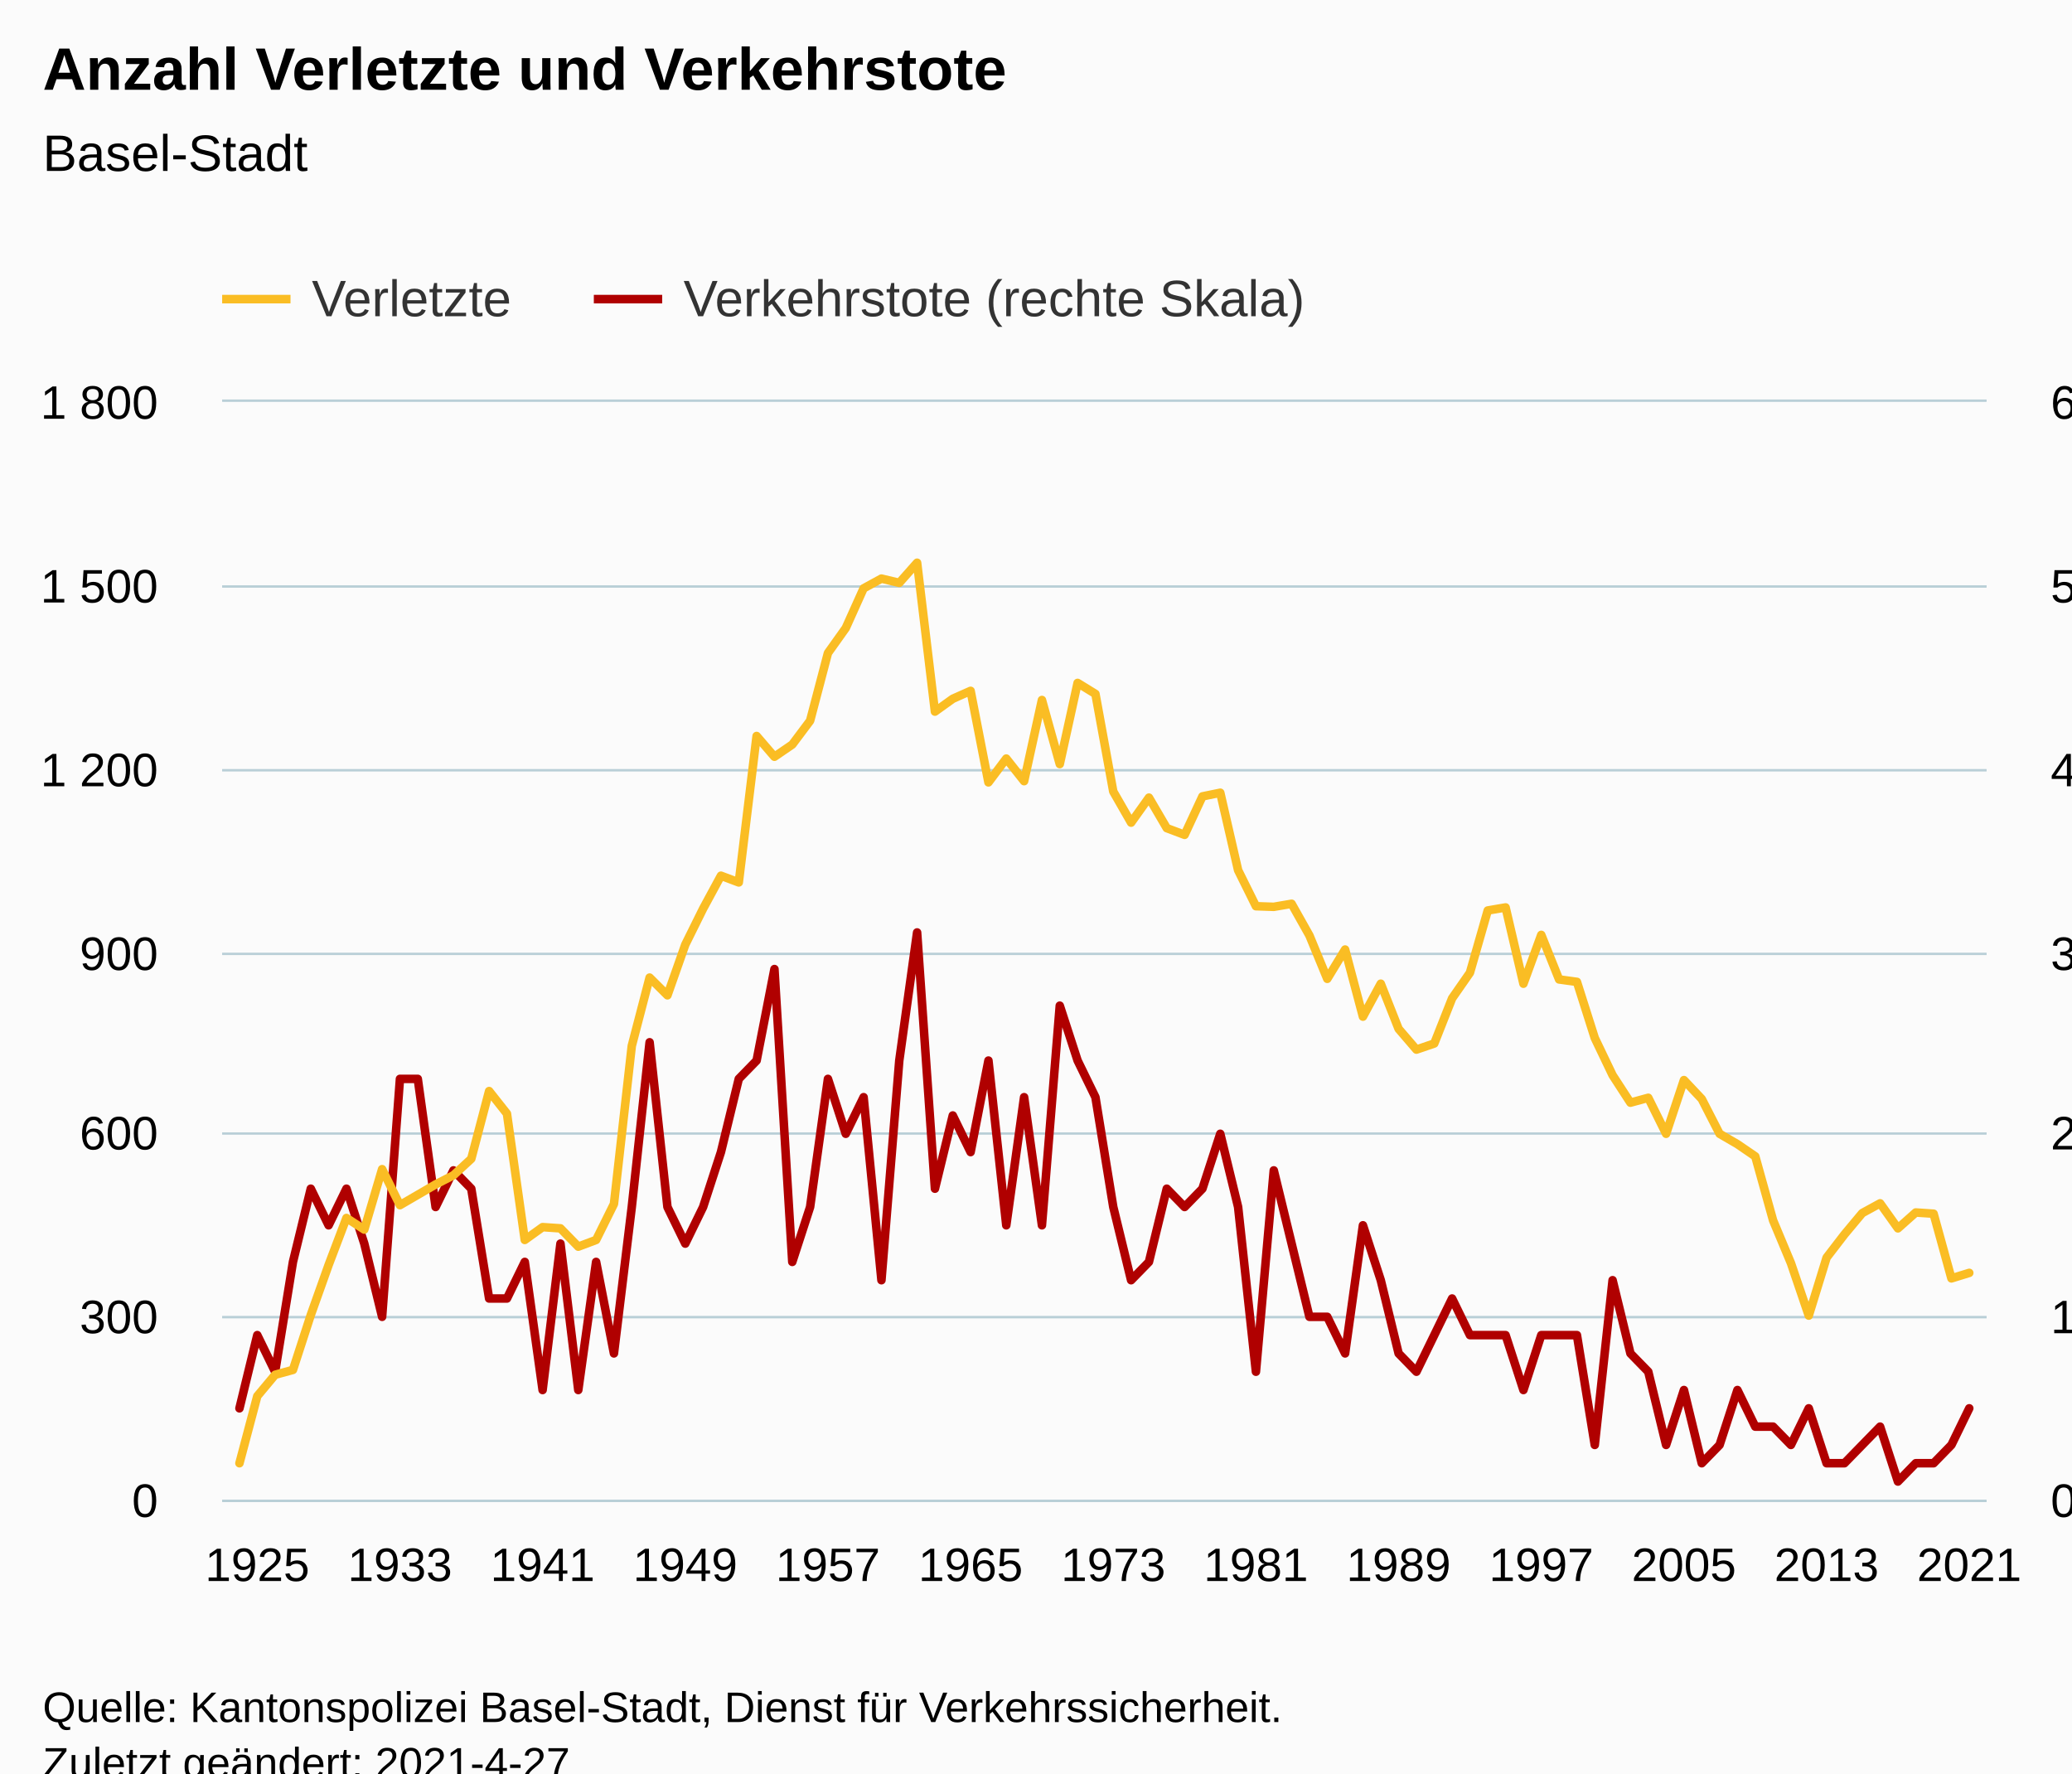
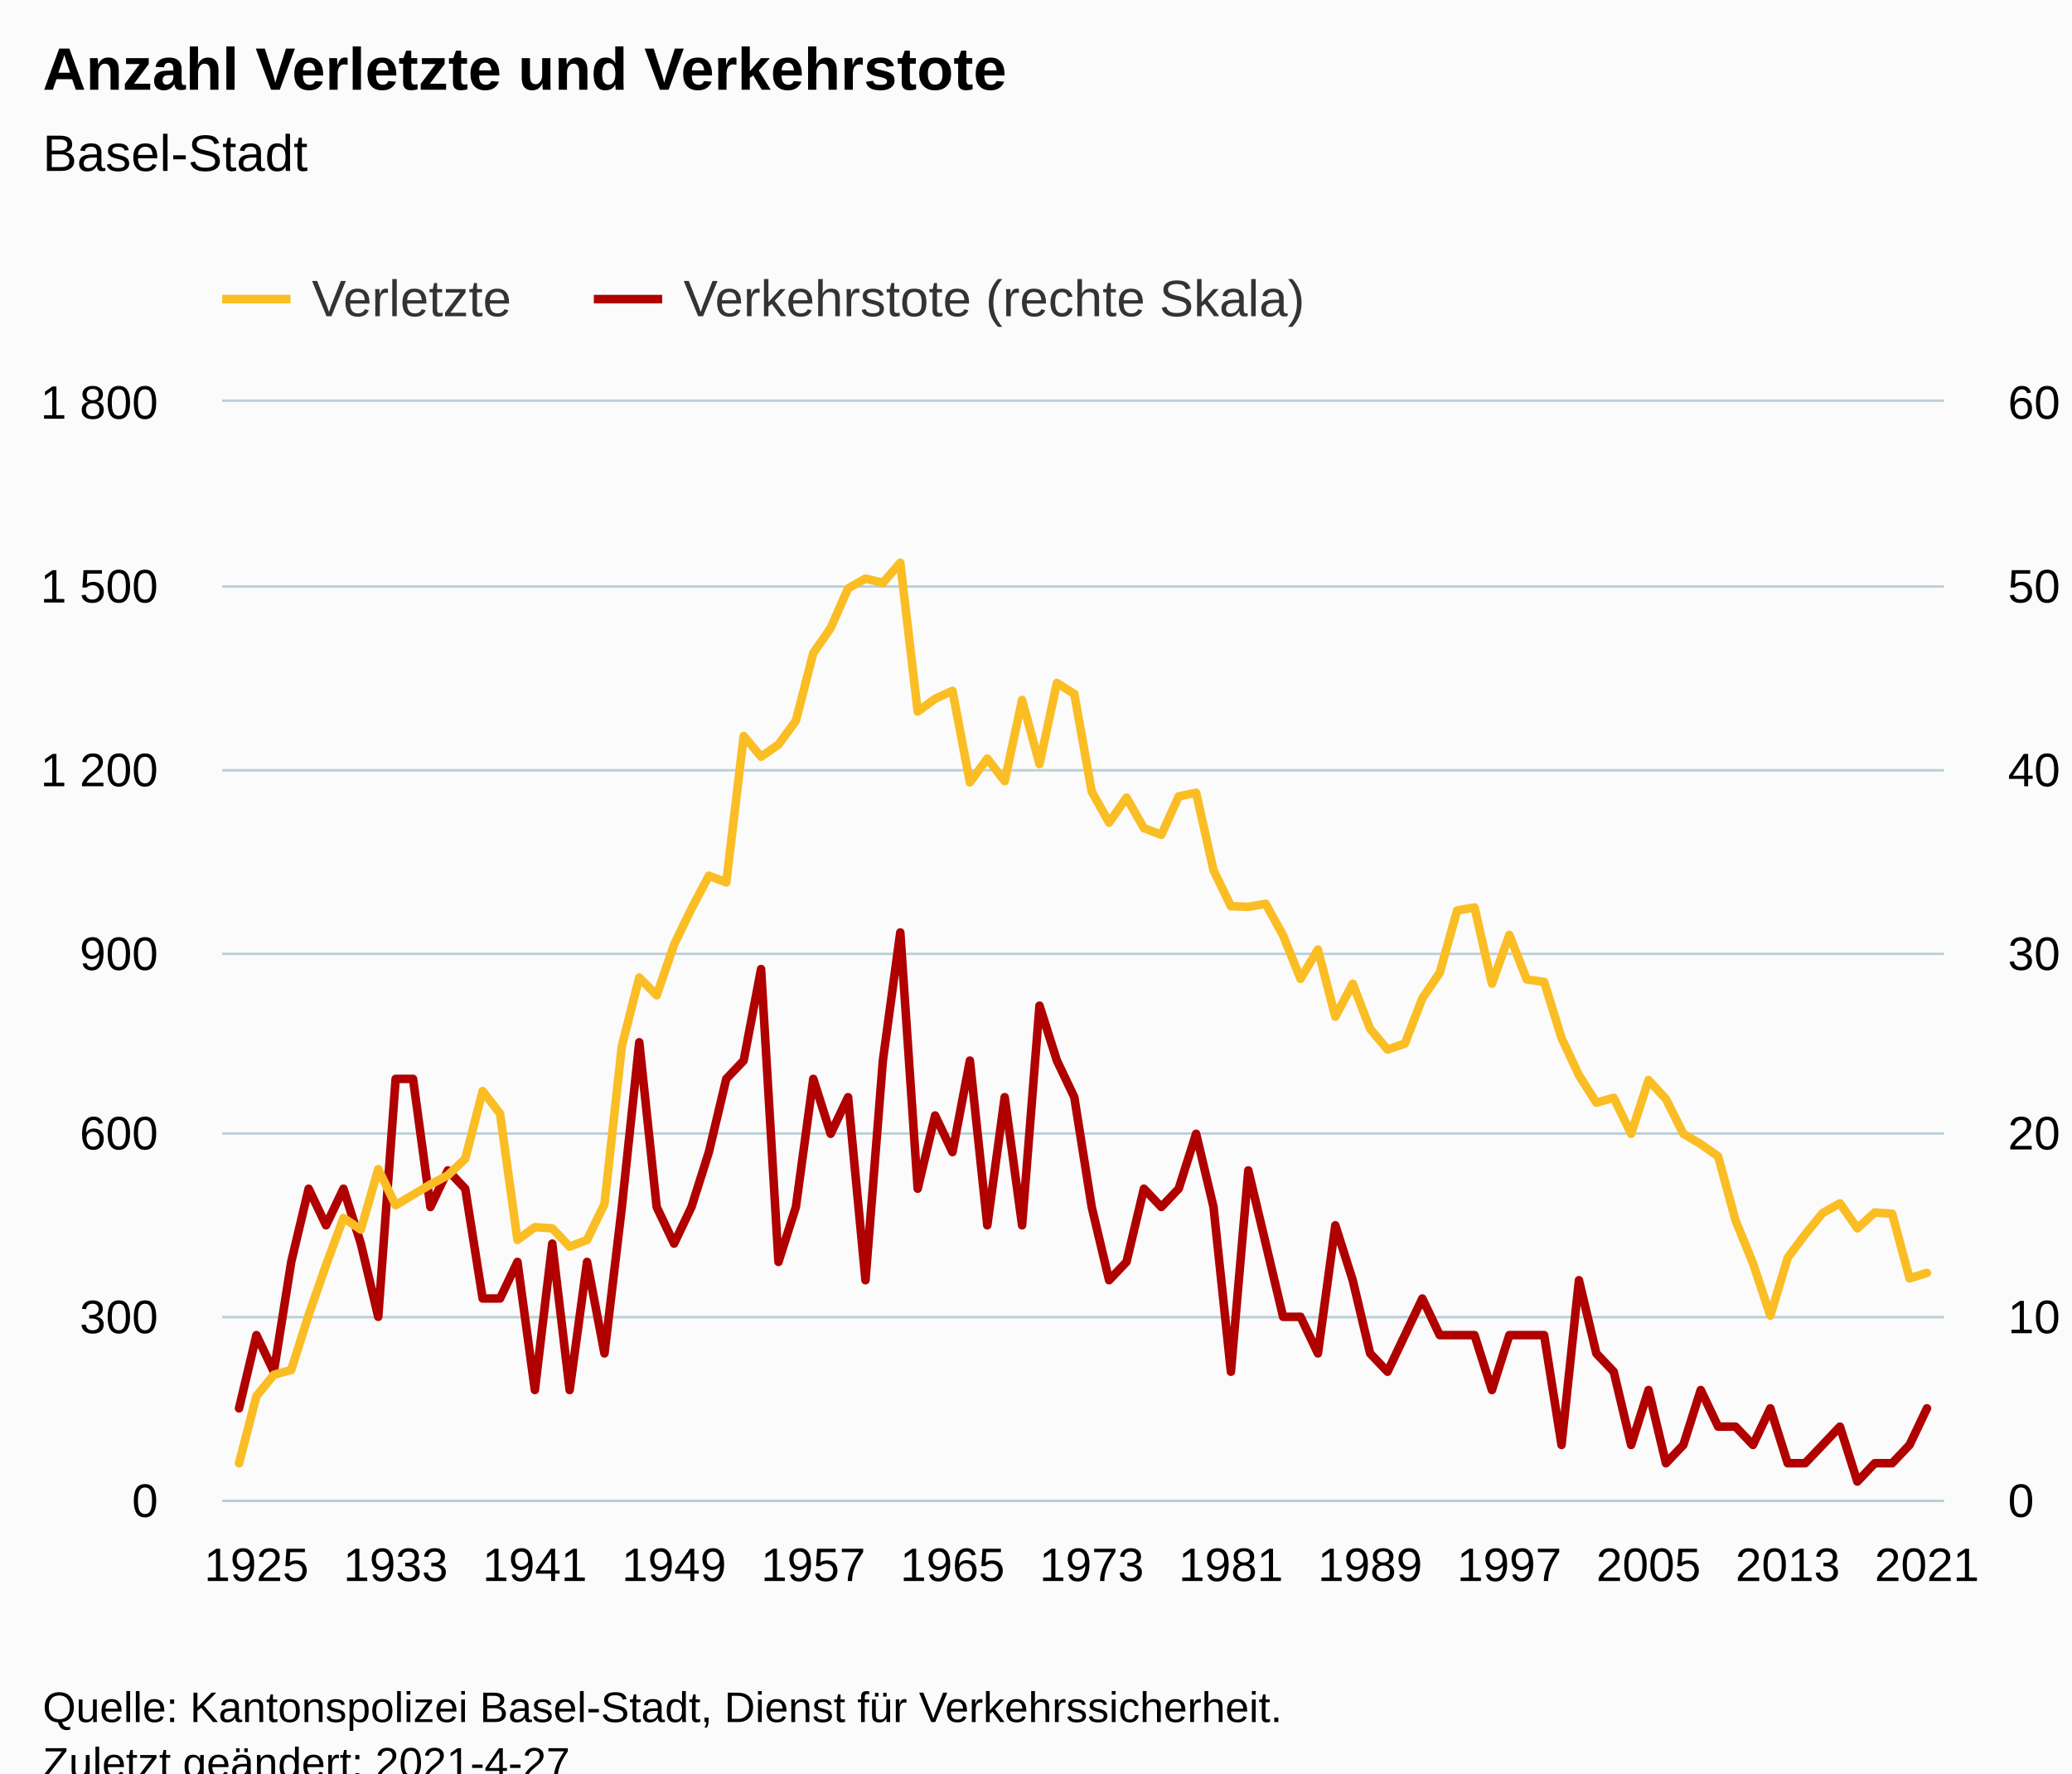
<svg xmlns="http://www.w3.org/2000/svg" version="1.1" class="highcharts-root" style="font-family:Arial;font-size:12px;" viewBox="0 0 485 415">
  <defs>
-     <clipPath id="highcharts-h1yctnt-205-">
-       <rect x="0" y="0" width="413" height="257" fill="none" />
+     <clipPath id="highcharts-9uenj6z-205-">
+       <rect x="0" y="0" width="403" height="257" fill="none" />
    </clipPath>
-     <clipPath id="highcharts-h1yctnt-304-">
-       <rect x="0" y="0" width="413" height="257" fill="none" />
+     <clipPath id="highcharts-9uenj6z-304-">
+       <rect x="0" y="0" width="403" height="257" fill="none" />
    </clipPath>
-     <clipPath id="highcharts-h1yctnt-403-">
-       <rect x="0" y="0" width="413" height="257" fill="none" />
+     <clipPath id="highcharts-9uenj6z-403-">
+       <rect x="0" y="0" width="403" height="257" fill="none" />
    </clipPath>
-     <clipPath id="highcharts-h1yctnt-404-">
-       <rect x="52" y="94" width="413" height="257" fill="none" />
+     <clipPath id="highcharts-9uenj6z-404-">
+       <rect x="52" y="94" width="403" height="257" fill="none" />
    </clipPath>
  </defs>
  <rect fill="#fbfbfb" class="highcharts-background" x="0" y="0" width="485" height="428" rx="0" ry="0" />
-   <rect fill="none" class="highcharts-plot-background" x="52" y="94" width="413" height="257" />
+   <rect fill="none" class="highcharts-plot-background" x="52" y="94" width="403" height="257" />
  <g class="highcharts-pane-group" data-z-index="0" />
  <g class="highcharts-grid highcharts-xaxis-grid" data-z-index="1">
    <path fill="none" data-z-index="1" class="highcharts-grid-line" d="M 59.5 94 L 59.5 351" opacity="1" />
-     <path fill="none" data-z-index="1" class="highcharts-grid-line" d="M 93.5 94 L 93.5 351" opacity="1" />
-     <path fill="none" data-z-index="1" class="highcharts-grid-line" d="M 126.5 94 L 126.5 351" opacity="1" />
-     <path fill="none" data-z-index="1" class="highcharts-grid-line" d="M 159.5 94 L 159.5 351" opacity="1" />
-     <path fill="none" data-z-index="1" class="highcharts-grid-line" d="M 193.5 94 L 193.5 351" opacity="1" />
-     <path fill="none" data-z-index="1" class="highcharts-grid-line" d="M 226.5 94 L 226.5 351" opacity="1" />
-     <path fill="none" data-z-index="1" class="highcharts-grid-line" d="M 260.5 94 L 260.5 351" opacity="1" />
-     <path fill="none" data-z-index="1" class="highcharts-grid-line" d="M 293.5 94 L 293.5 351" opacity="1" />
-     <path fill="none" data-z-index="1" class="highcharts-grid-line" d="M 326.5 94 L 326.5 351" opacity="1" />
-     <path fill="none" data-z-index="1" class="highcharts-grid-line" d="M 360.5 94 L 360.5 351" opacity="1" />
-     <path fill="none" data-z-index="1" class="highcharts-grid-line" d="M 393.5 94 L 393.5 351" opacity="1" />
-     <path fill="none" data-z-index="1" class="highcharts-grid-line" d="M 427.5 94 L 427.5 351" opacity="1" />
-     <path fill="none" data-z-index="1" class="highcharts-grid-line" d="M 460.5 94 L 460.5 351" opacity="1" />
+     <path fill="none" data-z-index="1" class="highcharts-grid-line" d="M 92.5 94 L 92.5 351" opacity="1" />
+     <path fill="none" data-z-index="1" class="highcharts-grid-line" d="M 124.5 94 L 124.5 351" opacity="1" />
+     <path fill="none" data-z-index="1" class="highcharts-grid-line" d="M 157.5 94 L 157.5 351" opacity="1" />
+     <path fill="none" data-z-index="1" class="highcharts-grid-line" d="M 189.5 94 L 189.5 351" opacity="1" />
+     <path fill="none" data-z-index="1" class="highcharts-grid-line" d="M 222.5 94 L 222.5 351" opacity="1" />
+     <path fill="none" data-z-index="1" class="highcharts-grid-line" d="M 255.5 94 L 255.5 351" opacity="1" />
+     <path fill="none" data-z-index="1" class="highcharts-grid-line" d="M 287.5 94 L 287.5 351" opacity="1" />
+     <path fill="none" data-z-index="1" class="highcharts-grid-line" d="M 320.5 94 L 320.5 351" opacity="1" />
+     <path fill="none" data-z-index="1" class="highcharts-grid-line" d="M 352.5 94 L 352.5 351" opacity="1" />
+     <path fill="none" data-z-index="1" class="highcharts-grid-line" d="M 385.5 94 L 385.5 351" opacity="1" />
+     <path fill="none" data-z-index="1" class="highcharts-grid-line" d="M 417.5 94 L 417.5 351" opacity="1" />
+     <path fill="none" data-z-index="1" class="highcharts-grid-line" d="M 450.5 94 L 450.5 351" opacity="1" />
  </g>
  <g class="highcharts-grid highcharts-yaxis-grid" data-z-index="1">
-     <path fill="none" stroke="#B9CFD7" stroke-width="0.5" data-z-index="1" class="highcharts-grid-line" d="M 52 351.25 L 465 351.25" opacity="1" />
-     <path fill="none" stroke="#B9CFD7" stroke-width="0.5" data-z-index="1" class="highcharts-grid-line" d="M 52 308.25 L 465 308.25" opacity="1" />
-     <path fill="none" stroke="#B9CFD7" stroke-width="0.5" data-z-index="1" class="highcharts-grid-line" d="M 52 265.25 L 465 265.25" opacity="1" />
-     <path fill="none" stroke="#B9CFD7" stroke-width="0.5" data-z-index="1" class="highcharts-grid-line" d="M 52 223.25 L 465 223.25" opacity="1" />
-     <path fill="none" stroke="#B9CFD7" stroke-width="0.5" data-z-index="1" class="highcharts-grid-line" d="M 52 180.25 L 465 180.25" opacity="1" />
-     <path fill="none" stroke="#B9CFD7" stroke-width="0.5" data-z-index="1" class="highcharts-grid-line" d="M 52 137.25 L 465 137.25" opacity="1" />
-     <path fill="none" stroke="#B9CFD7" stroke-width="0.5" data-z-index="1" class="highcharts-grid-line" d="M 52 93.75 L 465 93.75" opacity="1" />
+     <path fill="none" stroke="#B9CFD7" stroke-width="0.5" data-z-index="1" class="highcharts-grid-line" d="M 52 351.25 L 455 351.25" opacity="1" />
+     <path fill="none" stroke="#B9CFD7" stroke-width="0.5" data-z-index="1" class="highcharts-grid-line" d="M 52 308.25 L 455 308.25" opacity="1" />
+     <path fill="none" stroke="#B9CFD7" stroke-width="0.5" data-z-index="1" class="highcharts-grid-line" d="M 52 265.25 L 455 265.25" opacity="1" />
+     <path fill="none" stroke="#B9CFD7" stroke-width="0.5" data-z-index="1" class="highcharts-grid-line" d="M 52 223.25 L 455 223.25" opacity="1" />
+     <path fill="none" stroke="#B9CFD7" stroke-width="0.5" data-z-index="1" class="highcharts-grid-line" d="M 52 180.25 L 455 180.25" opacity="1" />
+     <path fill="none" stroke="#B9CFD7" stroke-width="0.5" data-z-index="1" class="highcharts-grid-line" d="M 52 137.25 L 455 137.25" opacity="1" />
+     <path fill="none" stroke="#B9CFD7" stroke-width="0.5" data-z-index="1" class="highcharts-grid-line" d="M 52 93.75 L 455 93.75" opacity="1" />
  </g>
  <g class="highcharts-grid highcharts-yaxis-grid" data-z-index="1">
-     <path fill="none" stroke="#B9CFD7" stroke-width="0.5" data-z-index="1" class="highcharts-grid-line" d="M 52 351.25 L 465 351.25" opacity="1" />
-     <path fill="none" stroke="#B9CFD7" stroke-width="0.5" data-z-index="1" class="highcharts-grid-line" d="M 52 308.25 L 465 308.25" opacity="1" />
-     <path fill="none" stroke="#B9CFD7" stroke-width="0.5" data-z-index="1" class="highcharts-grid-line" d="M 52 265.25 L 465 265.25" opacity="1" />
-     <path fill="none" stroke="#B9CFD7" stroke-width="0.5" data-z-index="1" class="highcharts-grid-line" d="M 52 223.25 L 465 223.25" opacity="1" />
-     <path fill="none" stroke="#B9CFD7" stroke-width="0.5" data-z-index="1" class="highcharts-grid-line" d="M 52 180.25 L 465 180.25" opacity="1" />
-     <path fill="none" stroke="#B9CFD7" stroke-width="0.5" data-z-index="1" class="highcharts-grid-line" d="M 52 137.25 L 465 137.25" opacity="1" />
-     <path fill="none" stroke="#B9CFD7" stroke-width="0.5" data-z-index="1" class="highcharts-grid-line" d="M 52 93.75 L 465 93.75" opacity="1" />
+     <path fill="none" stroke="#B9CFD7" stroke-width="0.5" data-z-index="1" class="highcharts-grid-line" d="M 52 351.25 L 455 351.25" opacity="1" />
+     <path fill="none" stroke="#B9CFD7" stroke-width="0.5" data-z-index="1" class="highcharts-grid-line" d="M 52 308.25 L 455 308.25" opacity="1" />
+     <path fill="none" stroke="#B9CFD7" stroke-width="0.5" data-z-index="1" class="highcharts-grid-line" d="M 52 265.25 L 455 265.25" opacity="1" />
+     <path fill="none" stroke="#B9CFD7" stroke-width="0.5" data-z-index="1" class="highcharts-grid-line" d="M 52 223.25 L 455 223.25" opacity="1" />
+     <path fill="none" stroke="#B9CFD7" stroke-width="0.5" data-z-index="1" class="highcharts-grid-line" d="M 52 180.25 L 455 180.25" opacity="1" />
+     <path fill="none" stroke="#B9CFD7" stroke-width="0.5" data-z-index="1" class="highcharts-grid-line" d="M 52 137.25 L 455 137.25" opacity="1" />
+     <path fill="none" stroke="#B9CFD7" stroke-width="0.5" data-z-index="1" class="highcharts-grid-line" d="M 52 93.75 L 455 93.75" opacity="1" />
  </g>
-   <rect fill="none" class="highcharts-plot-border" data-z-index="1" x="52" y="94" width="413" height="257" />
+   <rect fill="none" class="highcharts-plot-border" data-z-index="1" x="52" y="94" width="403" height="257" />
  <g class="highcharts-axis highcharts-xaxis" data-z-index="2">
-     <path fill="none" class="highcharts-axis-line" stroke="#B9CFD7" stroke-width="0.5" data-z-index="7" d="M 52 351.25 L 465 351.25" />
+     <path fill="none" class="highcharts-axis-line" stroke="#B9CFD7" stroke-width="0.5" data-z-index="7" d="M 52 351.25 L 455 351.25" />
  </g>
  <g class="highcharts-axis highcharts-yaxis" data-z-index="2">
    <path fill="none" class="highcharts-axis-line" data-z-index="7" d="M 52 94 L 52 351" />
  </g>
  <g class="highcharts-axis highcharts-yaxis" data-z-index="2">
-     <path fill="none" class="highcharts-axis-line" data-z-index="7" d="M 465 94 L 465 351" />
+     <path fill="none" class="highcharts-axis-line" data-z-index="7" d="M 455 94 L 455 351" />
  </g>
  <g class="highcharts-series-group" data-z-index="3">
-     <g class="highcharts-series highcharts-series-0 highcharts-line-series" data-z-index="0.1" opacity="1" transform="translate(52,94) scale(1 1)" clip-path="url(#highcharts-h1yctnt-304-)">
-       <path fill="none" d="M 4.049 235.583 L 8.223 218.45 L 12.398 227.017 L 16.572 201.317 L 20.746 184.183 L 24.92 192.75 L 29.095 184.183 L 33.269 197.033 L 37.443 214.167 L 41.617 158.483 L 45.791 158.483 L 49.966 188.467 L 54.14 179.9 L 58.314 184.183 L 62.488 209.883 L 66.663 209.883 L 70.837 201.317 L 75.011 231.3 L 79.185 197.033 L 83.36 231.3 L 87.534 201.317 L 91.708 222.733 L 95.882 188.467 L 100.057 149.917 L 104.231 188.467 L 108.405 197.033 L 112.579 188.467 L 116.754 175.617 L 120.928 158.483 L 125.102 154.2 L 129.276 132.783 L 133.451 201.317 L 137.625 188.467 L 141.799 158.483 L 145.973 171.333 L 150.148 162.767 L 154.322 205.6 L 158.496 154.2 L 162.67 124.217 L 166.845 184.183 L 171.019 167.05 L 175.193 175.617 L 179.367 154.2 L 183.542 192.75 L 187.716 162.767 L 191.89 192.75 L 196.064 141.35 L 200.239 154.2 L 204.413 162.767 L 208.587 188.467 L 212.761 205.6 L 216.936 201.317 L 221.11 184.183 L 225.284 188.467 L 229.458 184.183 L 233.633 171.333 L 237.807 188.467 L 241.981 227.017 L 246.155 179.9 L 250.33 197.033 L 254.504 214.167 L 258.678 214.167 L 262.852 222.733 L 267.027 192.75 L 271.201 205.6 L 275.375 222.733 L 279.549 227.017 L 283.724 218.45 L 287.898 209.883 L 292.072 218.45 L 296.246 218.45 L 300.421 218.45 L 304.595 231.3 L 308.769 218.45 L 312.943 218.45 L 317.118 218.45 L 321.292 244.15 L 325.466 205.6 L 329.64 222.733 L 333.815 227.017 L 337.989 244.15 L 342.163 231.3 L 346.337 248.433 L 350.512 244.15 L 354.686 231.3 L 358.86 239.867 L 363.034 239.867 L 367.209 244.15 L 371.383 235.583 L 375.557 248.433 L 379.731 248.433 L 383.905 244.15 L 388.08 239.867 L 392.254 252.717 L 396.428 248.433 L 400.602 248.433 L 404.777 244.15 L 408.951 235.583" class="highcharts-graph" data-z-index="1" stroke="#B00000" stroke-width="2" stroke-linejoin="round" stroke-linecap="round" />
+     <g class="highcharts-series highcharts-series-0 highcharts-line-series" data-z-index="0.1" opacity="1" transform="translate(52,94) scale(1 1)" clip-path="url(#highcharts-9uenj6z-304-)">
+       <path fill="none" d="M 3.951 235.583 L 8.024 218.45 L 12.097 227.017 L 16.171 201.317 L 20.244 184.183 L 24.317 192.75 L 28.39 184.183 L 32.463 197.033 L 36.536 214.167 L 40.61 158.483 L 44.683 158.483 L 48.756 188.467 L 52.829 179.9 L 56.902 184.183 L 60.975 209.883 L 65.049 209.883 L 69.122 201.317 L 73.195 231.3 L 77.268 197.033 L 81.341 231.3 L 85.414 201.317 L 89.488 222.733 L 93.561 188.467 L 97.634 149.917 L 101.707 188.467 L 105.78 197.033 L 109.854 188.467 L 113.927 175.617 L 118 158.483 L 122.073 154.2 L 126.146 132.783 L 130.219 201.317 L 134.293 188.467 L 138.366 158.483 L 142.439 171.333 L 146.512 162.767 L 150.585 205.6 L 154.658 154.2 L 158.732 124.217 L 162.805 184.183 L 166.878 167.05 L 170.951 175.617 L 175.024 154.2 L 179.098 192.75 L 183.171 162.767 L 187.244 192.75 L 191.317 141.35 L 195.39 154.2 L 199.463 162.767 L 203.537 188.467 L 207.61 205.6 L 211.683 201.317 L 215.756 184.183 L 219.829 188.467 L 223.902 184.183 L 227.976 171.333 L 232.049 188.467 L 236.122 227.017 L 240.195 179.9 L 244.268 197.033 L 248.342 214.167 L 252.415 214.167 L 256.488 222.733 L 260.561 192.75 L 264.634 205.6 L 268.707 222.733 L 272.781 227.017 L 276.854 218.45 L 280.927 209.883 L 285 218.45 L 289.073 218.45 L 293.146 218.45 L 297.22 231.3 L 301.293 218.45 L 305.366 218.45 L 309.439 218.45 L 313.512 244.15 L 317.586 205.6 L 321.659 222.733 L 325.732 227.017 L 329.805 244.15 L 333.878 231.3 L 337.951 248.433 L 342.025 244.15 L 346.098 231.3 L 350.171 239.867 L 354.244 239.867 L 358.317 244.15 L 362.39 235.583 L 366.464 248.433 L 370.537 248.433 L 374.61 244.15 L 378.683 239.867 L 382.756 252.717 L 386.829 248.433 L 390.903 248.433 L 394.976 244.15 L 399.049 235.583" class="highcharts-graph" data-z-index="1" stroke="#B00000" stroke-width="2" stroke-linejoin="round" stroke-linecap="round" />
    </g>
    <g class="highcharts-markers highcharts-series-0 highcharts-line-series" data-z-index="0.1" opacity="1" transform="translate(52,94) scale(1 1)" clip-path="none" />
-     <g class="highcharts-series highcharts-series-1 highcharts-line-series" data-z-index="0.1" opacity="1" transform="translate(52,94) scale(1 1)" clip-path="url(#highcharts-h1yctnt-403-)">
-       <path fill="none" d="M 4.049 248.433 L 8.223 232.728 L 12.398 227.731 L 16.572 226.588 L 20.746 213.738 L 24.92 202.031 L 29.095 191.037 L 33.269 193.749 L 37.443 179.614 L 41.617 188.038 L 45.791 185.611 L 49.966 183.184 L 54.14 181.042 L 58.314 177.187 L 62.488 161.339 L 66.663 166.622 L 70.837 196.177 L 75.011 193.178 L 79.185 193.464 L 83.36 197.747 L 87.534 196.177 L 91.708 187.753 L 95.882 150.773 L 100.057 134.782 L 104.231 138.923 L 108.405 127.072 L 112.579 118.648 L 116.754 110.938 L 120.928 112.509 L 125.102 78.242 L 129.276 83.097 L 133.451 80.241 L 137.625 74.673 L 141.799 58.824 L 145.973 52.971 L 150.148 43.69 L 154.322 41.406 L 158.496 42.405 L 162.67 37.693 L 166.845 72.531 L 171.019 69.533 L 175.193 67.677 L 179.367 89.093 L 183.542 83.525 L 187.716 88.808 L 191.89 69.818 L 196.064 84.81 L 200.239 65.821 L 204.413 68.391 L 208.587 91.235 L 212.761 98.517 L 216.936 92.663 L 221.11 99.802 L 225.284 101.372 L 229.458 92.377 L 233.633 91.521 L 237.807 109.653 L 241.981 118.077 L 246.155 118.22 L 250.33 117.506 L 254.504 124.931 L 258.678 135.068 L 262.852 128.214 L 267.027 143.92 L 271.201 136.21 L 275.375 146.776 L 279.549 151.63 L 283.724 150.202 L 287.898 139.637 L 292.072 133.64 L 296.246 119.077 L 300.421 118.363 L 304.595 136.21 L 308.769 124.788 L 312.943 135.211 L 317.118 135.782 L 321.292 148.917 L 325.466 157.627 L 329.64 164.052 L 333.815 162.909 L 337.989 171.333 L 342.163 158.769 L 346.337 163.195 L 350.512 171.333 L 354.686 173.761 L 358.86 176.616 L 363.034 191.608 L 367.209 201.602 L 371.383 213.881 L 375.557 200.317 L 379.731 194.892 L 383.905 189.894 L 388.08 187.61 L 392.254 193.464 L 396.428 189.752 L 400.602 190.037 L 404.777 205.172 L 408.951 203.887" class="highcharts-graph" data-z-index="1" stroke="#FABD24" stroke-width="2" stroke-linejoin="round" stroke-linecap="round" />
+     <g class="highcharts-series highcharts-series-1 highcharts-line-series" data-z-index="0.1" opacity="1" transform="translate(52,94) scale(1 1)" clip-path="url(#highcharts-9uenj6z-403-)">
+       <path fill="none" d="M 3.951 248.433 L 8.024 232.728 L 12.097 227.731 L 16.171 226.588 L 20.244 213.738 L 24.317 202.031 L 28.39 191.037 L 32.463 193.749 L 36.536 179.614 L 40.61 188.038 L 44.683 185.611 L 48.756 183.184 L 52.829 181.042 L 56.902 177.187 L 60.975 161.339 L 65.049 166.622 L 69.122 196.177 L 73.195 193.178 L 77.268 193.464 L 81.341 197.747 L 85.414 196.177 L 89.488 187.753 L 93.561 150.773 L 97.634 134.782 L 101.707 138.923 L 105.78 127.072 L 109.854 118.648 L 113.927 110.938 L 118 112.509 L 122.073 78.242 L 126.146 83.097 L 130.219 80.241 L 134.293 74.673 L 138.366 58.824 L 142.439 52.971 L 146.512 43.69 L 150.585 41.406 L 154.658 42.405 L 158.732 37.693 L 162.805 72.531 L 166.878 69.533 L 170.951 67.677 L 175.024 89.093 L 179.098 83.525 L 183.171 88.808 L 187.244 69.818 L 191.317 84.81 L 195.39 65.821 L 199.463 68.391 L 203.537 91.235 L 207.61 98.517 L 211.683 92.663 L 215.756 99.802 L 219.829 101.372 L 223.902 92.377 L 227.976 91.521 L 232.049 109.653 L 236.122 118.077 L 240.195 118.22 L 244.268 117.506 L 248.342 124.931 L 252.415 135.068 L 256.488 128.214 L 260.561 143.92 L 264.634 136.21 L 268.707 146.776 L 272.781 151.63 L 276.854 150.202 L 280.927 139.637 L 285 133.64 L 289.073 119.077 L 293.146 118.363 L 297.22 136.21 L 301.293 124.788 L 305.366 135.211 L 309.439 135.782 L 313.512 148.917 L 317.586 157.627 L 321.659 164.052 L 325.732 162.909 L 329.805 171.333 L 333.878 158.769 L 337.951 163.195 L 342.025 171.333 L 346.098 173.761 L 350.171 176.616 L 354.244 191.608 L 358.317 201.602 L 362.39 213.881 L 366.464 200.317 L 370.537 194.892 L 374.61 189.894 L 378.683 187.61 L 382.756 193.464 L 386.829 189.752 L 390.903 190.037 L 394.976 205.172 L 399.049 203.887" class="highcharts-graph" data-z-index="1" stroke="#FABD24" stroke-width="2" stroke-linejoin="round" stroke-linecap="round" />
    </g>
    <g class="highcharts-markers highcharts-series-1 highcharts-line-series" data-z-index="0.1" opacity="1" transform="translate(52,94) scale(1 1)" clip-path="none" />
  </g>
  <text x="10" text-anchor="start" class="highcharts-title" data-z-index="4" style="color:#000000;font-size:14px;font-weight:bold;fill:#000000;" y="21">
    <tspan>Anzahl Verletzte und Verkehrstote</tspan>
  </text>
  <text x="10" text-anchor="start" class="highcharts-subtitle" data-z-index="4" style="color:#000000;font-size:12px;font-weight:normal;fill:#000000;" y="40">
    <tspan>Basel-Stadt</tspan>
  </text>
  <text x="10" text-anchor="start" class="highcharts-caption" data-z-index="4" style="color:#666666;fill:#666666;" y="385" />
  <g class="highcharts-legend" data-z-index="7" transform="translate(44,56)">
    <rect fill="none" class="highcharts-legend-box" rx="0" ry="0" x="0" y="0" width="272" height="26" visibility="visible" />
    <g data-z-index="1">
      <g>
        <g class="highcharts-legend-item highcharts-line-series highcharts-color-undefined highcharts-series-1" data-z-index="1" transform="translate(8,3)">
          <path fill="none" d="M 0 11 L 16 11" class="highcharts-graph" stroke="#FABD24" stroke-width="2" />
          <text x="21" style="color:#333333;cursor:pointer;font-size:12px;font-weight:normal;fill:#333333;" text-anchor="start" data-z-index="2" y="15">
            <tspan>Verletzte</tspan>
          </text>
        </g>
        <g class="highcharts-legend-item highcharts-line-series highcharts-color-undefined highcharts-series-0" data-z-index="1" transform="translate(95,3)">
          <path fill="none" d="M 0 11 L 16 11" class="highcharts-graph" stroke="#B00000" stroke-width="2" />
          <text x="21" y="15" style="color:#333333;cursor:pointer;font-size:12px;font-weight:normal;fill:#333333;" text-anchor="start" data-z-index="2">
            <tspan>Verkehrstote (rechte Skala)</tspan>
          </text>
        </g>
      </g>
    </g>
  </g>
  <g class="highcharts-axis-labels highcharts-xaxis-labels" data-z-index="7">
-     <text x="60.223" style="color:#000000;cursor:default;font-size:11px;fill:#000000;" text-anchor="middle" transform="translate(0,0)" y="370" opacity="1">1925</text>
-     <text x="93.617" style="color:#000000;cursor:default;font-size:11px;fill:#000000;" text-anchor="middle" transform="translate(0,0)" y="370" opacity="1">1933</text>
-     <text x="127.011" style="color:#000000;cursor:default;font-size:11px;fill:#000000;" text-anchor="middle" transform="translate(0,0)" y="370" opacity="1">1941</text>
-     <text x="160.405" style="color:#000000;cursor:default;font-size:11px;fill:#000000;" text-anchor="middle" transform="translate(0,0)" y="370" opacity="1">1949</text>
-     <text x="193.799" style="color:#000000;cursor:default;font-size:11px;fill:#000000;" text-anchor="middle" transform="translate(0,0)" y="370" opacity="1">1957</text>
-     <text x="227.193" style="color:#000000;cursor:default;font-size:11px;fill:#000000;" text-anchor="middle" transform="translate(0,0)" y="370" opacity="1">1965</text>
-     <text x="260.587" style="color:#000000;cursor:default;font-size:11px;fill:#000000;" text-anchor="middle" transform="translate(0,0)" y="370" opacity="1">1973</text>
-     <text x="293.981" style="color:#000000;cursor:default;font-size:11px;fill:#000000;" text-anchor="middle" transform="translate(0,0)" y="370" opacity="1">1981</text>
-     <text x="327.375" style="color:#000000;cursor:default;font-size:11px;fill:#000000;" text-anchor="middle" transform="translate(0,0)" y="370" opacity="1">1989</text>
-     <text x="360.769" style="color:#000000;cursor:default;font-size:11px;fill:#000000;" text-anchor="middle" transform="translate(0,0)" y="370" opacity="1">1997</text>
-     <text x="394.163" style="color:#000000;cursor:default;font-size:11px;fill:#000000;" text-anchor="middle" transform="translate(0,0)" y="370" opacity="1">2005</text>
-     <text x="427.557" style="color:#000000;cursor:default;font-size:11px;fill:#000000;" text-anchor="middle" transform="translate(0,0)" y="370" opacity="1">2013</text>
-     <text x="460.951" style="color:#000000;cursor:default;font-size:11px;fill:#000000;" text-anchor="middle" transform="translate(0,0)" y="370" opacity="1">2021</text>
+     <text x="60.024" style="color:#000000;cursor:default;font-size:11px;fill:#000000;" text-anchor="middle" transform="translate(0,0)" y="370" opacity="1">1925</text>
+     <text x="92.61" style="color:#000000;cursor:default;font-size:11px;fill:#000000;" text-anchor="middle" transform="translate(0,0)" y="370" opacity="1">1933</text>
+     <text x="125.195" style="color:#000000;cursor:default;font-size:11px;fill:#000000;" text-anchor="middle" transform="translate(0,0)" y="370" opacity="1">1941</text>
+     <text x="157.78" style="color:#000000;cursor:default;font-size:11px;fill:#000000;" text-anchor="middle" transform="translate(0,0)" y="370" opacity="1">1949</text>
+     <text x="190.366" style="color:#000000;cursor:default;font-size:11px;fill:#000000;" text-anchor="middle" transform="translate(0,0)" y="370" opacity="1">1957</text>
+     <text x="222.951" style="color:#000000;cursor:default;font-size:11px;fill:#000000;" text-anchor="middle" transform="translate(0,0)" y="370" opacity="1">1965</text>
+     <text x="255.537" style="color:#000000;cursor:default;font-size:11px;fill:#000000;" text-anchor="middle" transform="translate(0,0)" y="370" opacity="1">1973</text>
+     <text x="288.122" style="color:#000000;cursor:default;font-size:11px;fill:#000000;" text-anchor="middle" transform="translate(0,0)" y="370" opacity="1">1981</text>
+     <text x="320.707" style="color:#000000;cursor:default;font-size:11px;fill:#000000;" text-anchor="middle" transform="translate(0,0)" y="370" opacity="1">1989</text>
+     <text x="353.293" style="color:#000000;cursor:default;font-size:11px;fill:#000000;" text-anchor="middle" transform="translate(0,0)" y="370" opacity="1">1997</text>
+     <text x="385.878" style="color:#000000;cursor:default;font-size:11px;fill:#000000;" text-anchor="middle" transform="translate(0,0)" y="370" opacity="1">2005</text>
+     <text x="418.464" style="color:#000000;cursor:default;font-size:11px;fill:#000000;" text-anchor="middle" transform="translate(0,0)" y="370" opacity="1">2013</text>
+     <text x="451.049" style="color:#000000;cursor:default;font-size:11px;fill:#000000;" text-anchor="middle" transform="translate(0,0)" y="370" opacity="1">2021</text>
  </g>
  <g class="highcharts-axis-labels highcharts-yaxis-labels" data-z-index="7">
    <text x="37" style="color:#000000;cursor:default;font-size:11px;fill:#000000;" text-anchor="end" transform="translate(0,0)" y="355" opacity="1">0</text>
    <text x="37" style="color:#000000;cursor:default;font-size:11px;fill:#000000;" text-anchor="end" transform="translate(0,0)" y="312" opacity="1">300</text>
    <text x="37" style="color:#000000;cursor:default;font-size:11px;fill:#000000;" text-anchor="end" transform="translate(0,0)" y="269" opacity="1">600</text>
    <text x="37" style="color:#000000;cursor:default;font-size:11px;fill:#000000;" text-anchor="end" transform="translate(0,0)" y="227" opacity="1">900</text>
    <text x="37" style="color:#000000;cursor:default;font-size:11px;fill:#000000;" text-anchor="end" transform="translate(0,0)" y="184" opacity="1">
      <tspan>1 200</tspan>
    </text>
    <text x="37" style="color:#000000;cursor:default;font-size:11px;fill:#000000;" text-anchor="end" transform="translate(0,0)" y="141" opacity="1">
      <tspan>1 500</tspan>
    </text>
    <text x="37" style="color:#000000;cursor:default;font-size:11px;fill:#000000;" text-anchor="end" transform="translate(0,0)" y="98" opacity="1">
      <tspan>1 800</tspan>
    </text>
  </g>
  <g class="highcharts-axis-labels highcharts-yaxis-labels" data-z-index="7">
-     <text x="480" style="color:#000000;cursor:default;font-size:11px;fill:#000000;" text-anchor="start" transform="translate(0,0)" y="355" opacity="1">0</text>
-     <text x="480" style="color:#000000;cursor:default;font-size:11px;fill:#000000;" text-anchor="start" transform="translate(0,0)" y="312" opacity="1">10</text>
-     <text x="480" style="color:#000000;cursor:default;font-size:11px;fill:#000000;" text-anchor="start" transform="translate(0,0)" y="269" opacity="1">20</text>
-     <text x="480" style="color:#000000;cursor:default;font-size:11px;fill:#000000;" text-anchor="start" transform="translate(0,0)" y="227" opacity="1">30</text>
-     <text x="480" style="color:#000000;cursor:default;font-size:11px;fill:#000000;" text-anchor="start" transform="translate(0,0)" y="184" opacity="1">40</text>
-     <text x="480" style="color:#000000;cursor:default;font-size:11px;fill:#000000;" text-anchor="start" transform="translate(0,0)" y="141" opacity="1">50</text>
-     <text x="480" style="color:#000000;cursor:default;font-size:11px;fill:#000000;" text-anchor="start" transform="translate(0,0)" y="98" opacity="1">60</text>
+     <text x="470" style="color:#000000;cursor:default;font-size:11px;fill:#000000;" text-anchor="start" transform="translate(0,0)" y="355" opacity="1">0</text>
+     <text x="470" style="color:#000000;cursor:default;font-size:11px;fill:#000000;" text-anchor="start" transform="translate(0,0)" y="312" opacity="1">10</text>
+     <text x="470" style="color:#000000;cursor:default;font-size:11px;fill:#000000;" text-anchor="start" transform="translate(0,0)" y="269" opacity="1">20</text>
+     <text x="470" style="color:#000000;cursor:default;font-size:11px;fill:#000000;" text-anchor="start" transform="translate(0,0)" y="227" opacity="1">30</text>
+     <text x="470" style="color:#000000;cursor:default;font-size:11px;fill:#000000;" text-anchor="start" transform="translate(0,0)" y="184" opacity="1">40</text>
+     <text x="470" style="color:#000000;cursor:default;font-size:11px;fill:#000000;" text-anchor="start" transform="translate(0,0)" y="141" opacity="1">50</text>
+     <text x="470" style="color:#000000;cursor:default;font-size:11px;fill:#000000;" text-anchor="start" transform="translate(0,0)" y="98" opacity="1">60</text>
  </g>
  <text x="10" class="highcharts-credits" text-anchor="start" data-z-index="8" style="cursor:default;color:#000000;font-size:10px;fill:#000000;" y="403">
    <tspan>Quelle: Kantonspolizei Basel-Stadt, Dienst für Verkehrssicherheit.</tspan>
    <tspan x="10" dy="13">Zuletzt geändert: 2021-4-27</tspan>
  </text>
-   <g class="highcharts-control-points" data-z-index="99" clip-path="url(#highcharts-h1yctnt-404-)" />
+   <g class="highcharts-control-points" data-z-index="99" clip-path="url(#highcharts-9uenj6z-404-)" />
</svg>
